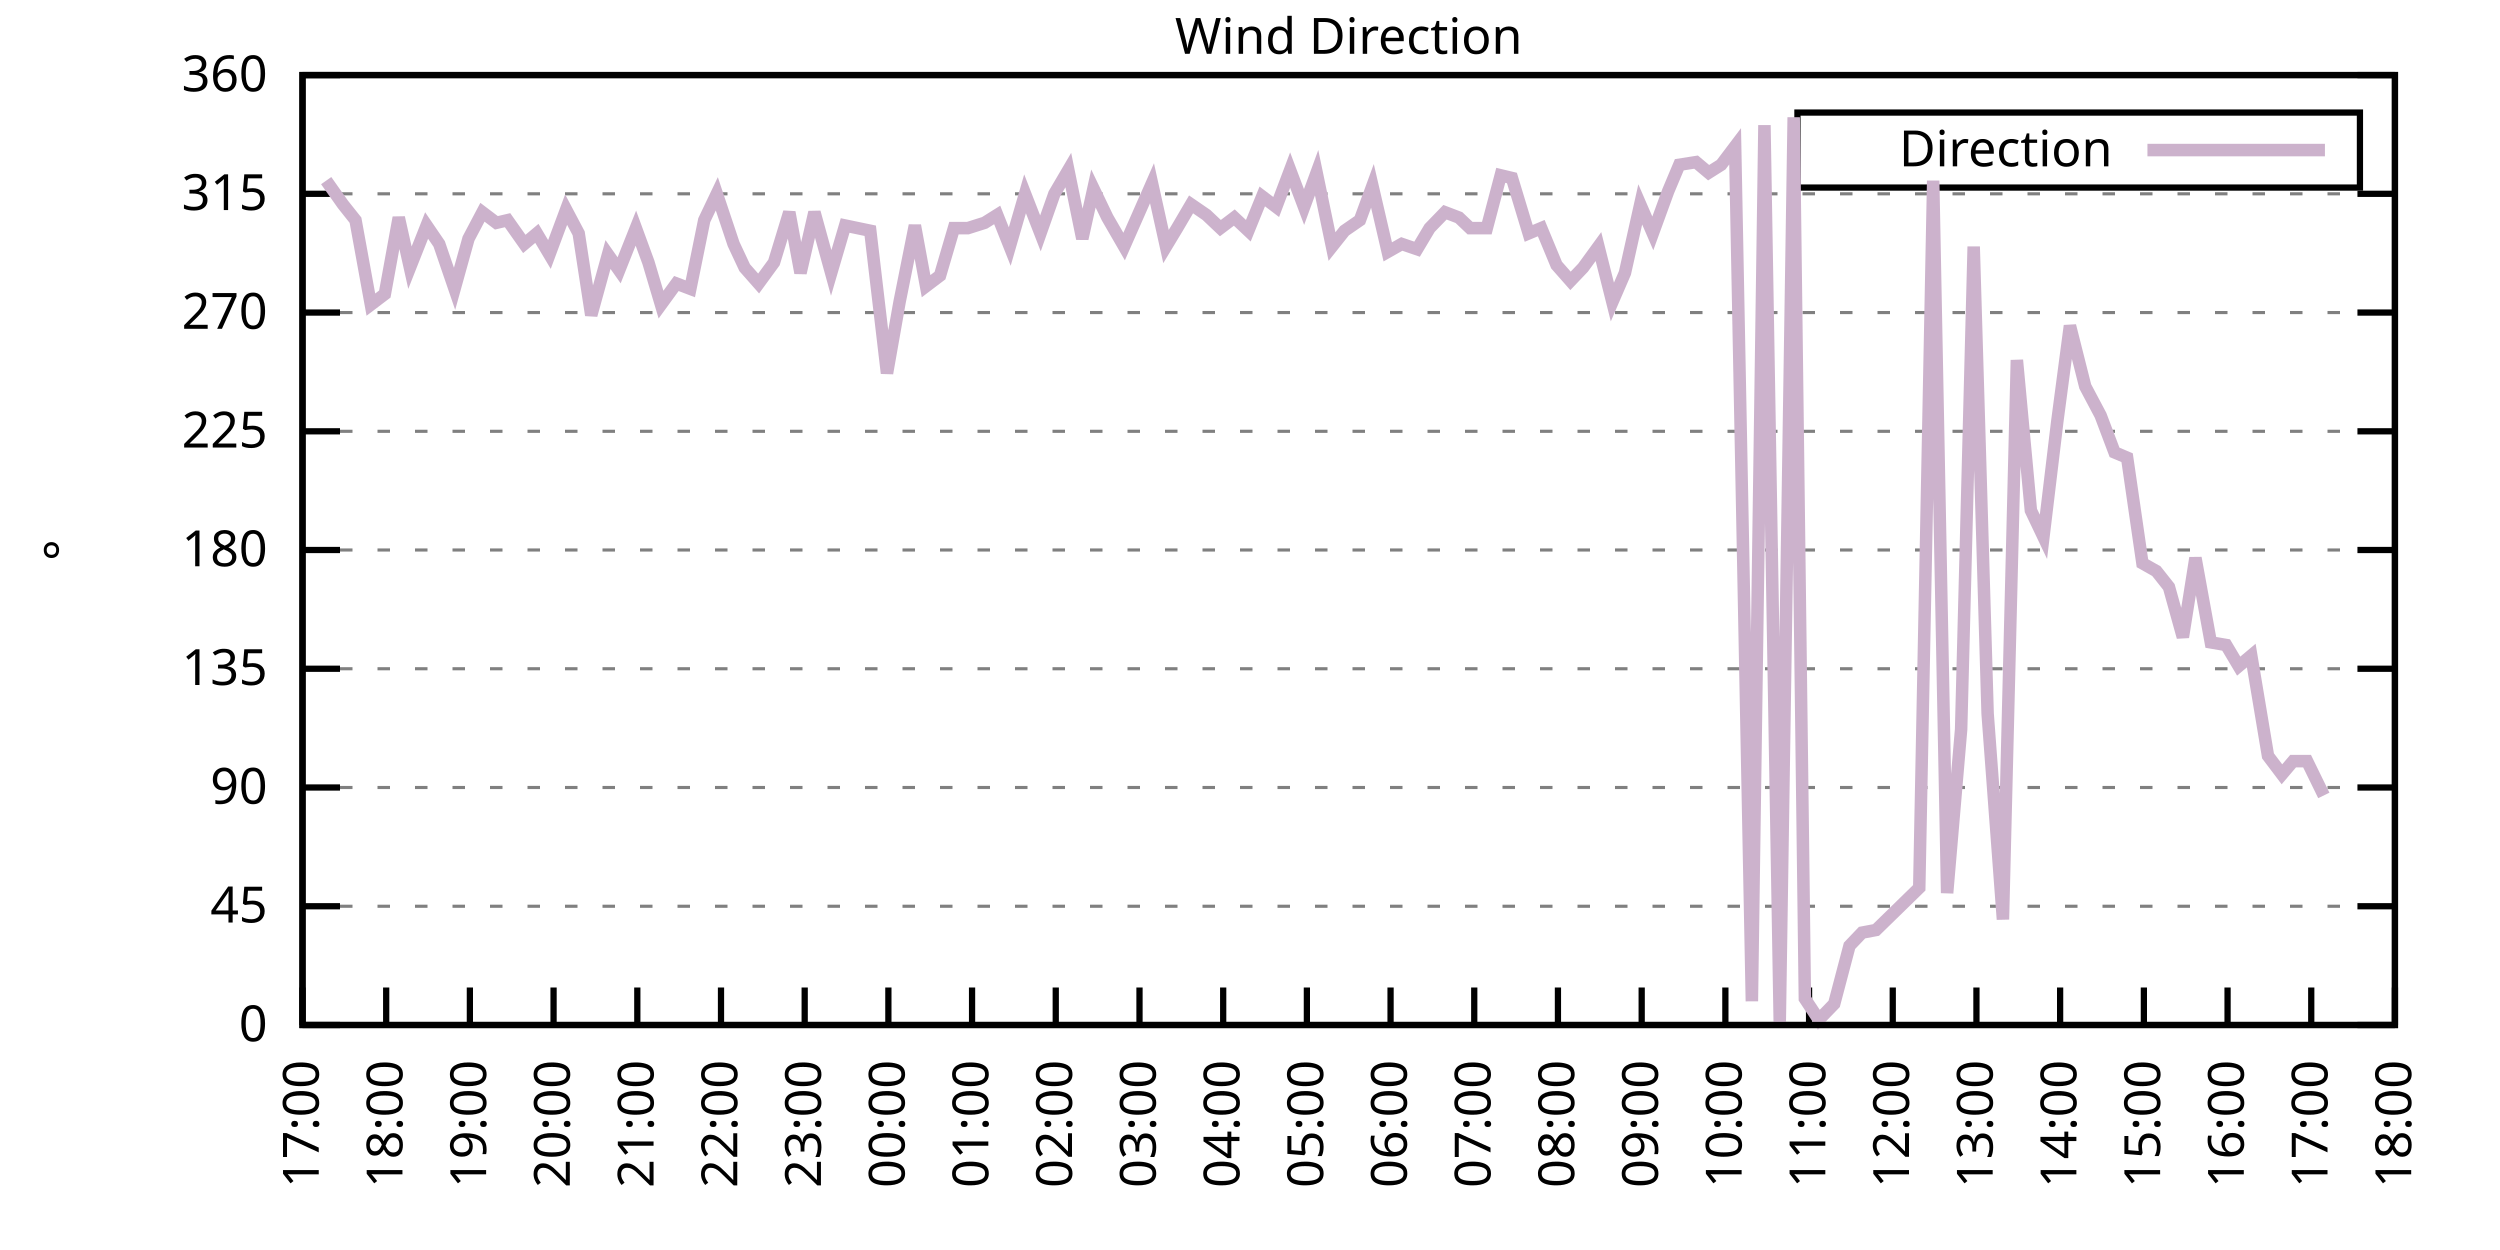
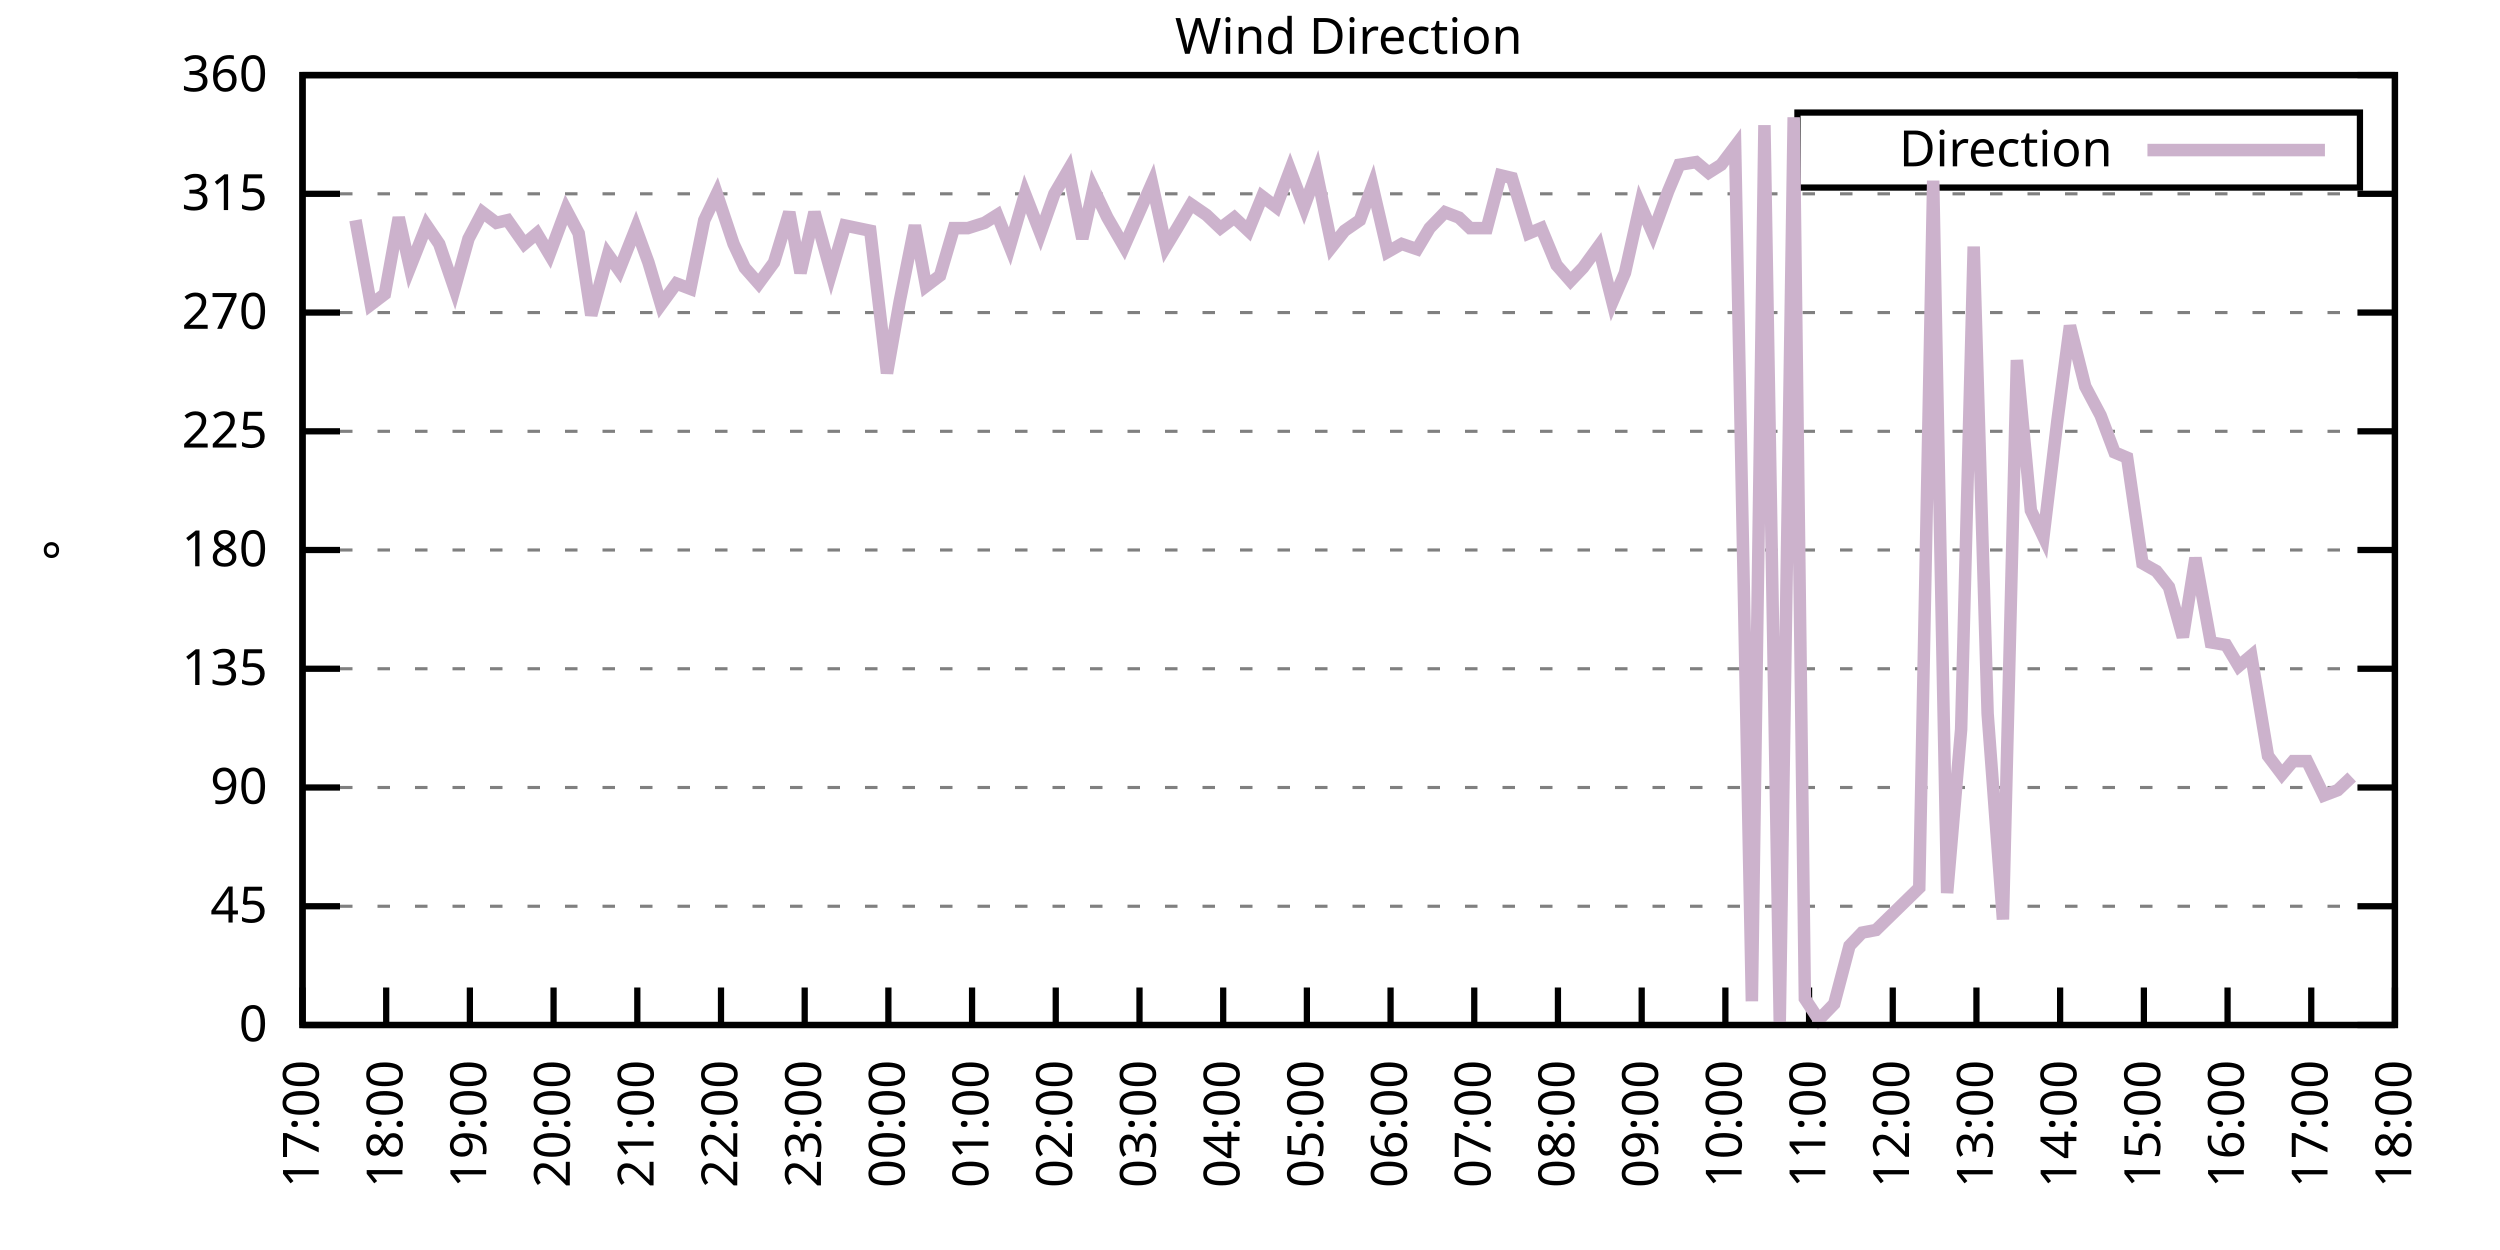
<svg xmlns="http://www.w3.org/2000/svg" xmlns:xlink="http://www.w3.org/1999/xlink" width="400" height="200" viewBox="0 0 400 200">
  <g id="gnuplot_canvas">
    <rect x="0" y="0" width="400" height="200" fill="none" />
    <defs>
      <circle id="gpDot" r="0.5" stroke-width="0.5" stroke="currentColor" />
      <path id="gpPt0" stroke-width="0.333" stroke="currentColor" d="M-1,0 h2 M0,-1 v2" />
      <path id="gpPt1" stroke-width="0.333" stroke="currentColor" d="M-1,-1 L1,1 M1,-1 L-1,1" />
      <path id="gpPt2" stroke-width="0.333" stroke="currentColor" d="M-1,0 L1,0 M0,-1 L0,1 M-1,-1 L1,1 M-1,1 L1,-1" />
      <rect id="gpPt3" stroke-width="0.333" stroke="currentColor" x="-1" y="-1" width="2" height="2" />
      <rect id="gpPt4" stroke-width="0.333" stroke="currentColor" fill="currentColor" x="-1" y="-1" width="2" height="2" />
      <circle id="gpPt5" stroke-width="0.333" stroke="currentColor" cx="0" cy="0" r="1" />
      <use xlink:href="#gpPt5" id="gpPt6" fill="currentColor" stroke="none" />
      <path id="gpPt7" stroke-width="0.333" stroke="currentColor" d="M0,-1.33 L-1.33,0.67 L1.33,0.67 z" />
      <use xlink:href="#gpPt7" id="gpPt8" fill="currentColor" stroke="none" />
      <use xlink:href="#gpPt7" id="gpPt9" stroke="currentColor" transform="rotate(180)" />
      <use xlink:href="#gpPt9" id="gpPt10" fill="currentColor" stroke="none" />
      <use xlink:href="#gpPt3" id="gpPt11" stroke="currentColor" transform="rotate(45)" />
      <use xlink:href="#gpPt11" id="gpPt12" fill="currentColor" stroke="none" />
      <path id="gpPt13" stroke-width="0.333" stroke="currentColor" d="M0,1.330 L1.265,0.411 L0.782,-1.067 L-0.782,-1.076 L-1.265,0.411 z" />
      <use xlink:href="#gpPt13" id="gpPt14" fill="currentColor" stroke="none" />
      <filter id="textbox" filterUnits="objectBoundingBox" x="0" y="0" height="1" width="1">
        <feFlood flood-color="white" flood-opacity="1" result="bgnd" />
        <feComposite in="SourceGraphic" in2="bgnd" operator="atop" />
      </filter>
      <filter id="greybox" filterUnits="objectBoundingBox" x="0" y="0" height="1" width="1">
        <feFlood flood-color="lightgrey" flood-opacity="1" result="grey" />
        <feComposite in="SourceGraphic" in2="grey" operator="atop" />
      </filter>
    </defs>
    <g fill="none" color="white" stroke="currentColor" stroke-width="1.00" stroke-linecap="butt" stroke-linejoin="miter">
</g>
    <g fill="none" color="black" stroke="currentColor" stroke-width="1.00" stroke-linecap="butt" stroke-linejoin="miter">
      <g stroke="none" shape-rendering="crispEdges">
        <polygon fill="rgb(255, 255, 255)" points="48.40,164.00 383.18,164.00 383.18,12.02 48.40,12.02 " />
      </g>
    </g>
    <g fill="none" color="black" stroke="currentColor" stroke-width="1.00" stroke-linecap="butt" stroke-linejoin="miter">
</g>
    <g fill="none" color="black" stroke="black" stroke-width="0.50" stroke-linecap="butt" stroke-linejoin="miter">
</g>
    <g fill="none" color="gray" stroke="currentColor" stroke-width="0.50" stroke-linecap="butt" stroke-linejoin="miter">
      <path stroke="gray" stroke-dasharray="2,4" class="gridline" d="M48.40,164.00 L383.19,164.00  " />
    </g>
    <g fill="none" color="gray" stroke="gray" stroke-width="1.00" stroke-linecap="butt" stroke-linejoin="miter">
</g>
    <g fill="none" color="black" stroke="currentColor" stroke-width="1.00" stroke-linecap="butt" stroke-linejoin="miter">
      <path stroke="black" d="M48.40,164.00 L54.40,164.00 M383.19,164.00 L377.19,164.00  " />
      <g transform="translate(42.80,166.60)" stroke="none" fill="black" font-family="Sans" font-size="8.00" text-anchor="end">
        <text>
          <tspan font-family="Sans"> 0</tspan>
        </text>
      </g>
    </g>
    <g fill="none" color="black" stroke="currentColor" stroke-width="1.00" stroke-linecap="butt" stroke-linejoin="miter">
</g>
    <g fill="none" color="black" stroke="black" stroke-width="0.50" stroke-linecap="butt" stroke-linejoin="miter">
</g>
    <g fill="none" color="gray" stroke="currentColor" stroke-width="0.50" stroke-linecap="butt" stroke-linejoin="miter">
      <path stroke="gray" stroke-dasharray="2,4" class="gridline" d="M48.40,145.00 L383.19,145.00  " />
    </g>
    <g fill="none" color="gray" stroke="gray" stroke-width="1.00" stroke-linecap="butt" stroke-linejoin="miter">
</g>
    <g fill="none" color="black" stroke="currentColor" stroke-width="1.00" stroke-linecap="butt" stroke-linejoin="miter">
      <path stroke="black" d="M48.40,145.00 L54.40,145.00 M383.19,145.00 L377.19,145.00  " />
      <g transform="translate(42.80,147.60)" stroke="none" fill="black" font-family="Sans" font-size="8.00" text-anchor="end">
        <text>
          <tspan font-family="Sans"> 45</tspan>
        </text>
      </g>
    </g>
    <g fill="none" color="black" stroke="currentColor" stroke-width="1.00" stroke-linecap="butt" stroke-linejoin="miter">
</g>
    <g fill="none" color="black" stroke="black" stroke-width="0.50" stroke-linecap="butt" stroke-linejoin="miter">
</g>
    <g fill="none" color="gray" stroke="currentColor" stroke-width="0.50" stroke-linecap="butt" stroke-linejoin="miter">
      <path stroke="gray" stroke-dasharray="2,4" class="gridline" d="M48.40,126.00 L383.19,126.00  " />
    </g>
    <g fill="none" color="gray" stroke="gray" stroke-width="1.00" stroke-linecap="butt" stroke-linejoin="miter">
</g>
    <g fill="none" color="black" stroke="currentColor" stroke-width="1.00" stroke-linecap="butt" stroke-linejoin="miter">
      <path stroke="black" d="M48.40,126.00 L54.40,126.00 M383.19,126.00 L377.19,126.00  " />
      <g transform="translate(42.80,128.60)" stroke="none" fill="black" font-family="Sans" font-size="8.00" text-anchor="end">
        <text>
          <tspan font-family="Sans"> 90</tspan>
        </text>
      </g>
    </g>
    <g fill="none" color="black" stroke="currentColor" stroke-width="1.00" stroke-linecap="butt" stroke-linejoin="miter">
</g>
    <g fill="none" color="black" stroke="black" stroke-width="0.50" stroke-linecap="butt" stroke-linejoin="miter">
</g>
    <g fill="none" color="gray" stroke="currentColor" stroke-width="0.50" stroke-linecap="butt" stroke-linejoin="miter">
      <path stroke="gray" stroke-dasharray="2,4" class="gridline" d="M48.40,107.00 L383.19,107.00  " />
    </g>
    <g fill="none" color="gray" stroke="gray" stroke-width="1.00" stroke-linecap="butt" stroke-linejoin="miter">
</g>
    <g fill="none" color="black" stroke="currentColor" stroke-width="1.00" stroke-linecap="butt" stroke-linejoin="miter">
      <path stroke="black" d="M48.40,107.00 L54.40,107.00 M383.19,107.00 L377.19,107.00  " />
      <g transform="translate(42.80,109.60)" stroke="none" fill="black" font-family="Sans" font-size="8.00" text-anchor="end">
        <text>
          <tspan font-family="Sans"> 135</tspan>
        </text>
      </g>
    </g>
    <g fill="none" color="black" stroke="currentColor" stroke-width="1.00" stroke-linecap="butt" stroke-linejoin="miter">
</g>
    <g fill="none" color="black" stroke="black" stroke-width="0.50" stroke-linecap="butt" stroke-linejoin="miter">
</g>
    <g fill="none" color="gray" stroke="currentColor" stroke-width="0.50" stroke-linecap="butt" stroke-linejoin="miter">
      <path stroke="gray" stroke-dasharray="2,4" class="gridline" d="M48.40,88.00 L383.19,88.00  " />
    </g>
    <g fill="none" color="gray" stroke="gray" stroke-width="1.00" stroke-linecap="butt" stroke-linejoin="miter">
</g>
    <g fill="none" color="black" stroke="currentColor" stroke-width="1.00" stroke-linecap="butt" stroke-linejoin="miter">
      <path stroke="black" d="M48.40,88.00 L54.40,88.00 M383.19,88.00 L377.19,88.00  " />
      <g transform="translate(42.80,90.60)" stroke="none" fill="black" font-family="Sans" font-size="8.00" text-anchor="end">
        <text>
          <tspan font-family="Sans"> 180</tspan>
        </text>
      </g>
    </g>
    <g fill="none" color="black" stroke="currentColor" stroke-width="1.00" stroke-linecap="butt" stroke-linejoin="miter">
</g>
    <g fill="none" color="black" stroke="black" stroke-width="0.50" stroke-linecap="butt" stroke-linejoin="miter">
</g>
    <g fill="none" color="gray" stroke="currentColor" stroke-width="0.50" stroke-linecap="butt" stroke-linejoin="miter">
      <path stroke="gray" stroke-dasharray="2,4" class="gridline" d="M48.40,69.01 L383.19,69.01  " />
    </g>
    <g fill="none" color="gray" stroke="gray" stroke-width="1.00" stroke-linecap="butt" stroke-linejoin="miter">
</g>
    <g fill="none" color="black" stroke="currentColor" stroke-width="1.00" stroke-linecap="butt" stroke-linejoin="miter">
      <path stroke="black" d="M48.40,69.01 L54.40,69.01 M383.19,69.01 L377.19,69.01  " />
      <g transform="translate(42.80,71.61)" stroke="none" fill="black" font-family="Sans" font-size="8.00" text-anchor="end">
        <text>
          <tspan font-family="Sans"> 225</tspan>
        </text>
      </g>
    </g>
    <g fill="none" color="black" stroke="currentColor" stroke-width="1.00" stroke-linecap="butt" stroke-linejoin="miter">
</g>
    <g fill="none" color="black" stroke="black" stroke-width="0.50" stroke-linecap="butt" stroke-linejoin="miter">
</g>
    <g fill="none" color="gray" stroke="currentColor" stroke-width="0.50" stroke-linecap="butt" stroke-linejoin="miter">
      <path stroke="gray" stroke-dasharray="2,4" class="gridline" d="M48.40,50.01 L383.19,50.01  " />
    </g>
    <g fill="none" color="gray" stroke="gray" stroke-width="1.00" stroke-linecap="butt" stroke-linejoin="miter">
</g>
    <g fill="none" color="black" stroke="currentColor" stroke-width="1.00" stroke-linecap="butt" stroke-linejoin="miter">
      <path stroke="black" d="M48.40,50.01 L54.40,50.01 M383.19,50.01 L377.19,50.01  " />
      <g transform="translate(42.80,52.61)" stroke="none" fill="black" font-family="Sans" font-size="8.00" text-anchor="end">
        <text>
          <tspan font-family="Sans"> 270</tspan>
        </text>
      </g>
    </g>
    <g fill="none" color="black" stroke="currentColor" stroke-width="1.00" stroke-linecap="butt" stroke-linejoin="miter">
</g>
    <g fill="none" color="black" stroke="black" stroke-width="0.50" stroke-linecap="butt" stroke-linejoin="miter">
</g>
    <g fill="none" color="gray" stroke="currentColor" stroke-width="0.50" stroke-linecap="butt" stroke-linejoin="miter">
      <path stroke="gray" stroke-dasharray="2,4" class="gridline" d="M48.40,31.01 L383.19,31.01  " />
    </g>
    <g fill="none" color="gray" stroke="gray" stroke-width="1.00" stroke-linecap="butt" stroke-linejoin="miter">
</g>
    <g fill="none" color="black" stroke="currentColor" stroke-width="1.00" stroke-linecap="butt" stroke-linejoin="miter">
      <path stroke="black" d="M48.40,31.01 L54.40,31.01 M383.19,31.01 L377.19,31.01  " />
      <g transform="translate(42.80,33.61)" stroke="none" fill="black" font-family="Sans" font-size="8.00" text-anchor="end">
        <text>
          <tspan font-family="Sans"> 315</tspan>
        </text>
      </g>
    </g>
    <g fill="none" color="black" stroke="currentColor" stroke-width="1.00" stroke-linecap="butt" stroke-linejoin="miter">
</g>
    <g fill="none" color="black" stroke="black" stroke-width="0.50" stroke-linecap="butt" stroke-linejoin="miter">
</g>
    <g fill="none" color="gray" stroke="currentColor" stroke-width="0.50" stroke-linecap="butt" stroke-linejoin="miter">
      <path stroke="gray" stroke-dasharray="2,4" class="gridline" d="M48.40,12.01 L383.19,12.01  " />
    </g>
    <g fill="none" color="gray" stroke="gray" stroke-width="1.00" stroke-linecap="butt" stroke-linejoin="miter">
</g>
    <g fill="none" color="black" stroke="currentColor" stroke-width="1.00" stroke-linecap="butt" stroke-linejoin="miter">
      <path stroke="black" d="M48.40,12.01 L54.40,12.01 M383.19,12.01 L377.19,12.01  " />
      <g transform="translate(42.80,14.61)" stroke="none" fill="black" font-family="Sans" font-size="8.00" text-anchor="end">
        <text>
          <tspan font-family="Sans"> 360</tspan>
        </text>
      </g>
    </g>
    <g fill="none" color="black" stroke="currentColor" stroke-width="1.00" stroke-linecap="butt" stroke-linejoin="miter">
      <path stroke="black" d="M48.40,164.00 L48.40,158.00  " />
      <g transform="translate(51.00,169.60) rotate(270.00)" stroke="none" fill="black" font-family="Sans" font-size="8.00" text-anchor="end">
        <text>
          <tspan font-family="Sans">17:00</tspan>
        </text>
      </g>
    </g>
    <g fill="none" color="black" stroke="currentColor" stroke-width="1.00" stroke-linecap="butt" stroke-linejoin="miter">
      <path stroke="black" d="M61.79,164.00 L61.79,158.00  " />
      <g transform="translate(64.39,169.60) rotate(270.00)" stroke="none" fill="black" font-family="Sans" font-size="8.00" text-anchor="end">
        <text>
          <tspan font-family="Sans">18:00</tspan>
        </text>
      </g>
    </g>
    <g fill="none" color="black" stroke="currentColor" stroke-width="1.00" stroke-linecap="butt" stroke-linejoin="miter">
      <path stroke="black" d="M75.18,164.00 L75.18,158.00  " />
      <g transform="translate(77.78,169.60) rotate(270.00)" stroke="none" fill="black" font-family="Sans" font-size="8.00" text-anchor="end">
        <text>
          <tspan font-family="Sans">19:00</tspan>
        </text>
      </g>
    </g>
    <g fill="none" color="black" stroke="currentColor" stroke-width="1.00" stroke-linecap="butt" stroke-linejoin="miter">
      <path stroke="black" d="M88.57,164.00 L88.57,158.00  " />
      <g transform="translate(91.17,169.60) rotate(270.00)" stroke="none" fill="black" font-family="Sans" font-size="8.00" text-anchor="end">
        <text>
          <tspan font-family="Sans">20:00</tspan>
        </text>
      </g>
    </g>
    <g fill="none" color="black" stroke="currentColor" stroke-width="1.00" stroke-linecap="butt" stroke-linejoin="miter">
      <path stroke="black" d="M101.97,164.00 L101.97,158.00  " />
      <g transform="translate(104.57,169.60) rotate(270.00)" stroke="none" fill="black" font-family="Sans" font-size="8.00" text-anchor="end">
        <text>
          <tspan font-family="Sans">21:00</tspan>
        </text>
      </g>
    </g>
    <g fill="none" color="black" stroke="currentColor" stroke-width="1.00" stroke-linecap="butt" stroke-linejoin="miter">
      <path stroke="black" d="M115.36,164.00 L115.36,158.00  " />
      <g transform="translate(117.96,169.60) rotate(270.00)" stroke="none" fill="black" font-family="Sans" font-size="8.00" text-anchor="end">
        <text>
          <tspan font-family="Sans">22:00</tspan>
        </text>
      </g>
    </g>
    <g fill="none" color="black" stroke="currentColor" stroke-width="1.00" stroke-linecap="butt" stroke-linejoin="miter">
      <path stroke="black" d="M128.75,164.00 L128.75,158.00  " />
      <g transform="translate(131.35,169.60) rotate(270.00)" stroke="none" fill="black" font-family="Sans" font-size="8.00" text-anchor="end">
        <text>
          <tspan font-family="Sans">23:00</tspan>
        </text>
      </g>
    </g>
    <g fill="none" color="black" stroke="currentColor" stroke-width="1.00" stroke-linecap="butt" stroke-linejoin="miter">
      <path stroke="black" d="M142.14,164.00 L142.14,158.00  " />
      <g transform="translate(144.74,169.60) rotate(270.00)" stroke="none" fill="black" font-family="Sans" font-size="8.00" text-anchor="end">
        <text>
          <tspan font-family="Sans">00:00</tspan>
        </text>
      </g>
    </g>
    <g fill="none" color="black" stroke="currentColor" stroke-width="1.00" stroke-linecap="butt" stroke-linejoin="miter">
      <path stroke="black" d="M155.53,164.00 L155.53,158.00  " />
      <g transform="translate(158.13,169.60) rotate(270.00)" stroke="none" fill="black" font-family="Sans" font-size="8.00" text-anchor="end">
        <text>
          <tspan font-family="Sans">01:00</tspan>
        </text>
      </g>
    </g>
    <g fill="none" color="black" stroke="currentColor" stroke-width="1.00" stroke-linecap="butt" stroke-linejoin="miter">
      <path stroke="black" d="M168.92,164.00 L168.92,158.00  " />
      <g transform="translate(171.52,169.60) rotate(270.00)" stroke="none" fill="black" font-family="Sans" font-size="8.00" text-anchor="end">
        <text>
          <tspan font-family="Sans">02:00</tspan>
        </text>
      </g>
    </g>
    <g fill="none" color="black" stroke="currentColor" stroke-width="1.00" stroke-linecap="butt" stroke-linejoin="miter">
      <path stroke="black" d="M182.32,164.00 L182.32,158.00  " />
      <g transform="translate(184.92,169.60) rotate(270.00)" stroke="none" fill="black" font-family="Sans" font-size="8.00" text-anchor="end">
        <text>
          <tspan font-family="Sans">03:00</tspan>
        </text>
      </g>
    </g>
    <g fill="none" color="black" stroke="currentColor" stroke-width="1.00" stroke-linecap="butt" stroke-linejoin="miter">
      <path stroke="black" d="M195.71,164.00 L195.71,158.00  " />
      <g transform="translate(198.31,169.60) rotate(270.00)" stroke="none" fill="black" font-family="Sans" font-size="8.00" text-anchor="end">
        <text>
          <tspan font-family="Sans">04:00</tspan>
        </text>
      </g>
    </g>
    <g fill="none" color="black" stroke="currentColor" stroke-width="1.00" stroke-linecap="butt" stroke-linejoin="miter">
      <path stroke="black" d="M209.10,164.00 L209.10,158.00  " />
      <g transform="translate(211.70,169.60) rotate(270.00)" stroke="none" fill="black" font-family="Sans" font-size="8.00" text-anchor="end">
        <text>
          <tspan font-family="Sans">05:00</tspan>
        </text>
      </g>
    </g>
    <g fill="none" color="black" stroke="currentColor" stroke-width="1.00" stroke-linecap="butt" stroke-linejoin="miter">
      <path stroke="black" d="M222.49,164.00 L222.49,158.00  " />
      <g transform="translate(225.09,169.60) rotate(270.00)" stroke="none" fill="black" font-family="Sans" font-size="8.00" text-anchor="end">
        <text>
          <tspan font-family="Sans">06:00</tspan>
        </text>
      </g>
    </g>
    <g fill="none" color="black" stroke="currentColor" stroke-width="1.00" stroke-linecap="butt" stroke-linejoin="miter">
      <path stroke="black" d="M235.88,164.00 L235.88,158.00  " />
      <g transform="translate(238.48,169.60) rotate(270.00)" stroke="none" fill="black" font-family="Sans" font-size="8.00" text-anchor="end">
        <text>
          <tspan font-family="Sans">07:00</tspan>
        </text>
      </g>
    </g>
    <g fill="none" color="black" stroke="currentColor" stroke-width="1.00" stroke-linecap="butt" stroke-linejoin="miter">
      <path stroke="black" d="M249.27,164.00 L249.27,158.00  " />
      <g transform="translate(251.87,169.60) rotate(270.00)" stroke="none" fill="black" font-family="Sans" font-size="8.00" text-anchor="end">
        <text>
          <tspan font-family="Sans">08:00</tspan>
        </text>
      </g>
    </g>
    <g fill="none" color="black" stroke="currentColor" stroke-width="1.00" stroke-linecap="butt" stroke-linejoin="miter">
      <path stroke="black" d="M262.67,164.00 L262.67,158.00  " />
      <g transform="translate(265.27,169.60) rotate(270.00)" stroke="none" fill="black" font-family="Sans" font-size="8.00" text-anchor="end">
        <text>
          <tspan font-family="Sans">09:00</tspan>
        </text>
      </g>
    </g>
    <g fill="none" color="black" stroke="currentColor" stroke-width="1.00" stroke-linecap="butt" stroke-linejoin="miter">
      <path stroke="black" d="M276.06,164.00 L276.06,158.00  " />
      <g transform="translate(278.66,169.60) rotate(270.00)" stroke="none" fill="black" font-family="Sans" font-size="8.00" text-anchor="end">
        <text>
          <tspan font-family="Sans">10:00</tspan>
        </text>
      </g>
    </g>
    <g fill="none" color="black" stroke="currentColor" stroke-width="1.00" stroke-linecap="butt" stroke-linejoin="miter">
      <path stroke="black" d="M289.45,164.00 L289.45,158.00  " />
      <g transform="translate(292.05,169.60) rotate(270.00)" stroke="none" fill="black" font-family="Sans" font-size="8.00" text-anchor="end">
        <text>
          <tspan font-family="Sans">11:00</tspan>
        </text>
      </g>
    </g>
    <g fill="none" color="black" stroke="currentColor" stroke-width="1.00" stroke-linecap="butt" stroke-linejoin="miter">
      <path stroke="black" d="M302.84,164.00 L302.84,158.00  " />
      <g transform="translate(305.44,169.60) rotate(270.00)" stroke="none" fill="black" font-family="Sans" font-size="8.00" text-anchor="end">
        <text>
          <tspan font-family="Sans">12:00</tspan>
        </text>
      </g>
    </g>
    <g fill="none" color="black" stroke="currentColor" stroke-width="1.00" stroke-linecap="butt" stroke-linejoin="miter">
      <path stroke="black" d="M316.23,164.00 L316.23,158.00  " />
      <g transform="translate(318.83,169.60) rotate(270.00)" stroke="none" fill="black" font-family="Sans" font-size="8.00" text-anchor="end">
        <text>
          <tspan font-family="Sans">13:00</tspan>
        </text>
      </g>
    </g>
    <g fill="none" color="black" stroke="currentColor" stroke-width="1.00" stroke-linecap="butt" stroke-linejoin="miter">
      <path stroke="black" d="M329.62,164.00 L329.62,158.00  " />
      <g transform="translate(332.22,169.60) rotate(270.00)" stroke="none" fill="black" font-family="Sans" font-size="8.00" text-anchor="end">
        <text>
          <tspan font-family="Sans">14:00</tspan>
        </text>
      </g>
    </g>
    <g fill="none" color="black" stroke="currentColor" stroke-width="1.00" stroke-linecap="butt" stroke-linejoin="miter">
      <path stroke="black" d="M343.02,164.00 L343.02,158.00  " />
      <g transform="translate(345.62,169.60) rotate(270.00)" stroke="none" fill="black" font-family="Sans" font-size="8.00" text-anchor="end">
        <text>
          <tspan font-family="Sans">15:00</tspan>
        </text>
      </g>
    </g>
    <g fill="none" color="black" stroke="currentColor" stroke-width="1.00" stroke-linecap="butt" stroke-linejoin="miter">
      <path stroke="black" d="M356.41,164.00 L356.41,158.00  " />
      <g transform="translate(359.01,169.60) rotate(270.00)" stroke="none" fill="black" font-family="Sans" font-size="8.00" text-anchor="end">
        <text>
          <tspan font-family="Sans">16:00</tspan>
        </text>
      </g>
    </g>
    <g fill="none" color="black" stroke="currentColor" stroke-width="1.00" stroke-linecap="butt" stroke-linejoin="miter">
      <path stroke="black" d="M369.80,164.00 L369.80,158.00  " />
      <g transform="translate(372.40,169.60) rotate(270.00)" stroke="none" fill="black" font-family="Sans" font-size="8.00" text-anchor="end">
        <text>
          <tspan font-family="Sans">17:00</tspan>
        </text>
      </g>
    </g>
    <g fill="none" color="black" stroke="currentColor" stroke-width="1.00" stroke-linecap="butt" stroke-linejoin="miter">
      <path stroke="black" d="M383.19,164.00 L383.19,158.00  " />
      <g transform="translate(385.79,169.60) rotate(270.00)" stroke="none" fill="black" font-family="Sans" font-size="8.00" text-anchor="end">
        <text>
          <tspan font-family="Sans">18:00</tspan>
        </text>
      </g>
    </g>
    <g fill="none" color="black" stroke="currentColor" stroke-width="1.00" stroke-linecap="butt" stroke-linejoin="miter">
</g>
    <g fill="none" color="black" stroke="currentColor" stroke-width="1.00" stroke-linecap="butt" stroke-linejoin="miter">
      <path stroke="black" d="M48.40,12.01 L48.40,164.00 L383.19,164.00 L383.19,12.01 L48.40,12.01 Z  " />
    </g>
    <g fill="none" color="black" stroke="currentColor" stroke-width="1.00" stroke-linecap="butt" stroke-linejoin="miter">
</g>
    <g fill="none" color="black" stroke="currentColor" stroke-width="1.00" stroke-linecap="butt" stroke-linejoin="miter">
      <path stroke="black" d="M287.59,30.01 L287.59,18.01 L377.59,18.01 L377.59,30.01 L287.59,30.01 Z  " />
    </g>
    <g id="Wind_direction_plot_1">
      <g fill="none" color="white" stroke="black" stroke-width="2.00" stroke-linecap="butt" stroke-linejoin="miter">
</g>
      <g fill="none" color="black" stroke="currentColor" stroke-width="2.00" stroke-linecap="butt" stroke-linejoin="miter">
        <g transform="translate(337.99,26.61)" stroke="none" fill="black" font-family="Sans" font-size="8.00" text-anchor="end">
          <text>
            <tspan font-family="Sans">Direction</tspan>
          </text>
        </g>
      </g>
      <g fill="none" color="black" stroke="currentColor" stroke-width="2.00" stroke-linecap="butt" stroke-linejoin="miter">
-         <path stroke="rgb(204, 178, 204)" d="M343.59,24.01 L371.99,24.01 M52.19,28.90 L54.87,32.70 L56.88,35.23 L59.34,48.74 L61.57,47.05 L63.80,34.81   L65.59,42.83 L68.26,36.08 L70.27,39.03 L72.73,46.21 L74.96,38.19 L77.19,33.96 L79.42,35.65 L81.21,35.23   L83.89,39.03 L85.90,37.34 L87.91,40.72 L90.58,33.54 L92.59,37.34 L94.60,50.43 L97.28,40.72 L99.06,43.25   L101.74,36.50 L103.75,41.99 L105.76,48.74 L108.22,45.36 L110.45,46.21 L112.68,35.23 L114.69,31.01 L117.37,39.03   L119.15,42.83 L121.38,45.36 L123.84,41.99 L126.29,33.96 L128.08,43.67 L130.31,33.96 L132.99,43.67 L135.22,36.08   L137.23,36.50 L139.24,36.92 L141.92,59.72 L143.93,48.32 L146.38,36.08 L148.17,45.79 L150.40,44.10 L152.63,36.50   L154.86,36.50 L157.54,35.65 L159.55,34.39 L161.56,39.45 L164.01,31.01 L166.47,37.34 L168.70,31.01 L170.93,27.21   L173.17,38.19 L174.95,30.16 L177.18,34.81 L179.86,39.45 L182.09,34.39 L184.32,29.32 L186.56,39.45 L188.34,36.50   L190.57,32.70 L193.03,34.39 L195.26,36.50 L197.49,34.81 L199.73,36.92 L201.96,31.43 L204.19,33.12 L206.42,27.21   L208.65,33.12 L210.66,27.63 L213.12,39.45 L215.13,36.92 L217.58,35.23 L219.59,29.74 L222.04,40.30 L224.28,39.03   L226.73,39.87 L228.74,36.50 L231.20,33.96 L233.43,34.81 L235.21,36.50 L237.89,36.50 L240.12,28.05 L241.91,28.48   L244.59,37.34 L246.60,36.50 L249.05,42.41 L251.28,44.94 L253.29,42.83 L255.75,39.45 L257.98,48.32 L259.99,43.67   L262.44,32.70 L264.45,37.34 L266.91,30.59 L268.69,26.36 L271.37,25.94 L273.38,27.63 L275.39,26.36 L277.62,23.41   L280.30,160.20 L282.31,20.03 L284.76,163.58 L286.99,18.77 L288.78,159.78 L291.01,163.16 L293.47,160.62 L295.92,151.33   L297.93,149.22 L300.16,148.80 L307.08,142.05 L309.31,28.90 L311.54,142.89 L313.78,116.71 L315.79,39.45 L318.02,114.18   L320.47,147.11 L322.70,57.61 L324.94,81.67 L326.95,85.89 L329.18,67.32 L331.19,52.12 L333.64,61.83 L336.10,66.47   L338.33,72.38 L340.34,73.23 L342.79,90.12 L345.02,91.38 L347.03,93.92 L349.26,101.94 L351.27,89.27 L353.73,102.78   L356.18,103.20 L358.19,106.58 L360.20,104.89 L362.88,120.94 L365.11,123.89 L366.90,121.78 L369.13,121.78 L371.81,127.27    " />
+         <path stroke="rgb(204, 178, 204)" d="M343.59,24.01 L371.99,24.01 M56.88,35.23 L59.34,48.74 L61.57,47.05 L63.80,34.81 L65.59,42.83 L68.26,36.08   L70.27,39.03 L72.73,46.21 L74.96,38.19 L77.19,33.96 L79.42,35.65 L81.21,35.23 L83.89,39.03 L85.90,37.34   L87.91,40.72 L90.58,33.54 L92.59,37.34 L94.60,50.43 L97.28,40.72 L99.06,43.25 L101.74,36.50 L103.75,41.99   L105.76,48.74 L108.22,45.36 L110.45,46.21 L112.68,35.23 L114.69,31.01 L117.37,39.03 L119.15,42.83 L121.38,45.36   L123.84,41.99 L126.29,33.96 L128.08,43.67 L130.31,33.96 L132.99,43.67 L135.22,36.08 L137.23,36.50 L139.24,36.92   L141.92,59.72 L143.93,48.32 L146.38,36.08 L148.17,45.79 L150.40,44.10 L152.63,36.50 L154.86,36.50 L157.54,35.65   L159.55,34.39 L161.56,39.45 L164.01,31.01 L166.47,37.34 L168.70,31.01 L170.93,27.21 L173.17,38.19 L174.95,30.16   L177.18,34.81 L179.86,39.45 L182.09,34.39 L184.32,29.32 L186.56,39.45 L188.34,36.50 L190.57,32.70 L193.03,34.39   L195.26,36.50 L197.49,34.81 L199.73,36.92 L201.96,31.43 L204.19,33.12 L206.42,27.21 L208.65,33.12 L210.66,27.63   L213.12,39.45 L215.13,36.92 L217.58,35.23 L219.59,29.74 L222.04,40.30 L224.28,39.03 L226.73,39.87 L228.74,36.50   L231.20,33.96 L233.43,34.81 L235.21,36.50 L237.89,36.50 L240.12,28.05 L241.91,28.48 L244.59,37.34 L246.60,36.50   L249.05,42.41 L251.28,44.94 L253.29,42.83 L255.75,39.45 L257.98,48.32 L259.99,43.67 L262.44,32.70 L264.45,37.34   L266.91,30.59 L268.69,26.36 L271.37,25.94 L273.38,27.63 L275.39,26.36 L277.62,23.41 L280.30,160.20 L282.31,20.03   L284.76,163.58 L286.99,18.77 L288.78,159.78 L291.01,163.16 L293.47,160.62 L295.92,151.33 L297.93,149.22 L300.16,148.80   L307.08,142.05 L309.31,28.90 L311.54,142.89 L313.78,116.71 L315.79,39.45 L318.02,114.18 L320.47,147.11 L322.70,57.61   L324.94,81.67 L326.95,85.89 L329.18,67.32 L331.19,52.12 L333.64,61.83 L336.10,66.47 L338.33,72.38 L340.34,73.23   L342.79,90.12 L345.02,91.38 L347.03,93.92 L349.26,101.94 L351.27,89.27 L353.73,102.78 L356.18,103.20 L358.19,106.58   L360.20,104.89 L362.88,120.94 L365.11,123.89 L366.90,121.78 L369.13,121.78 L371.81,127.27 L374.04,126.42 L376.27,124.31    " />
      </g>
    </g>
    <g fill="none" color="black" stroke="currentColor" stroke-width="2.00" stroke-linecap="butt" stroke-linejoin="miter">
</g>
    <g fill="none" color="black" stroke="black" stroke-width="1.00" stroke-linecap="butt" stroke-linejoin="miter">
</g>
    <g fill="none" color="black" stroke="currentColor" stroke-width="1.00" stroke-linecap="butt" stroke-linejoin="miter">
      <path stroke="black" d="M48.40,12.01 L48.40,164.00 L383.19,164.00 L383.19,12.01 L48.40,12.01 Z  " />
      <g transform="translate(12.80,88.01) rotate(270.00)" stroke="none" fill="black" font-family="Sans" font-size="8.00" text-anchor="middle">
        <text>
          <tspan font-family="Sans">°</tspan>
        </text>
      </g>
    </g>
    <g fill="none" color="black" stroke="currentColor" stroke-width="1.00" stroke-linecap="butt" stroke-linejoin="miter">
</g>
    <g fill="none" color="black" stroke="currentColor" stroke-width="1.00" stroke-linecap="butt" stroke-linejoin="miter">
      <g transform="translate(215.79,8.61)" stroke="none" fill="black" font-family="Sans" font-size="8.00" text-anchor="middle">
        <text>
          <tspan font-family="Sans">Wind Direction</tspan>
        </text>
      </g>
    </g>
    <g fill="none" color="black" stroke="currentColor" stroke-width="1.00" stroke-linecap="butt" stroke-linejoin="miter">
</g>
  </g>
</svg>
